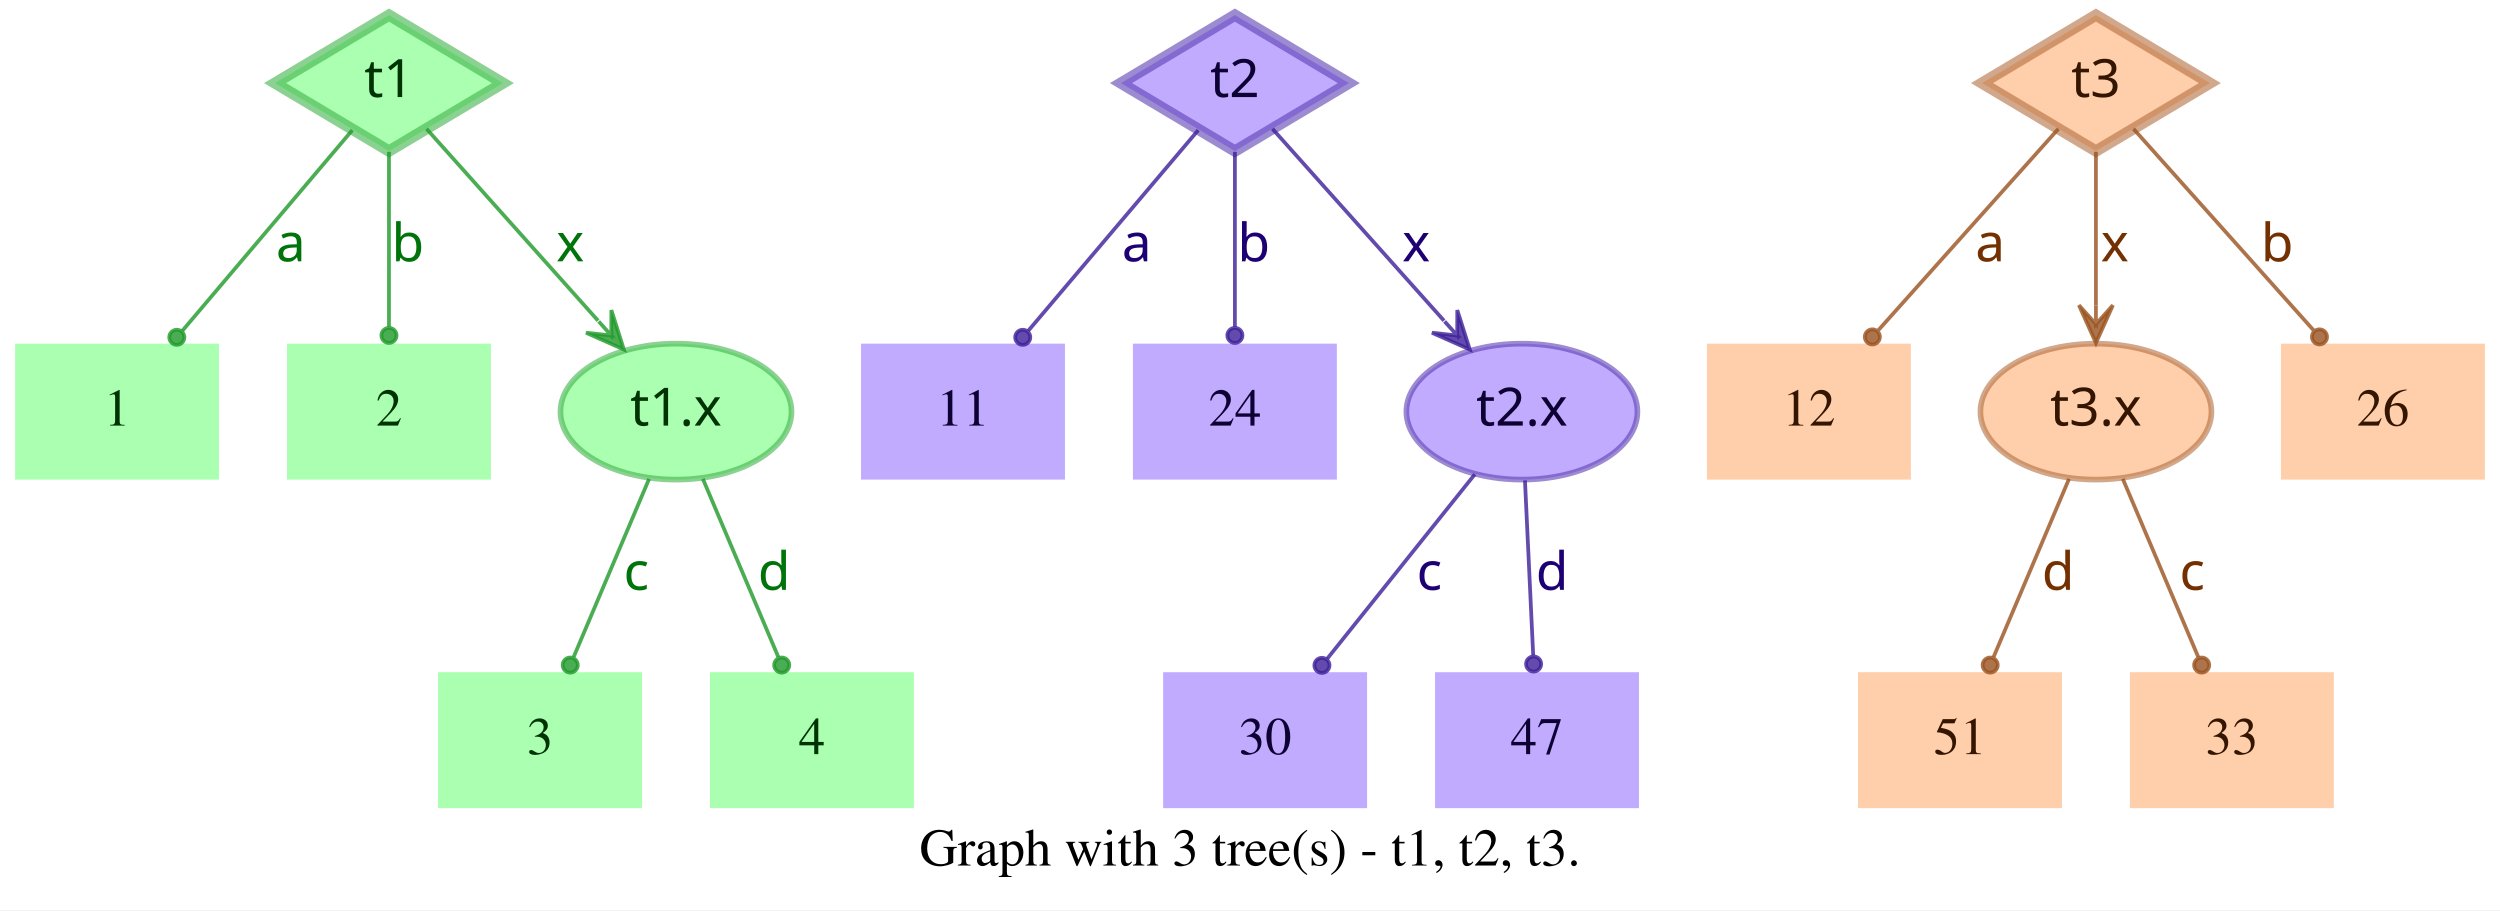
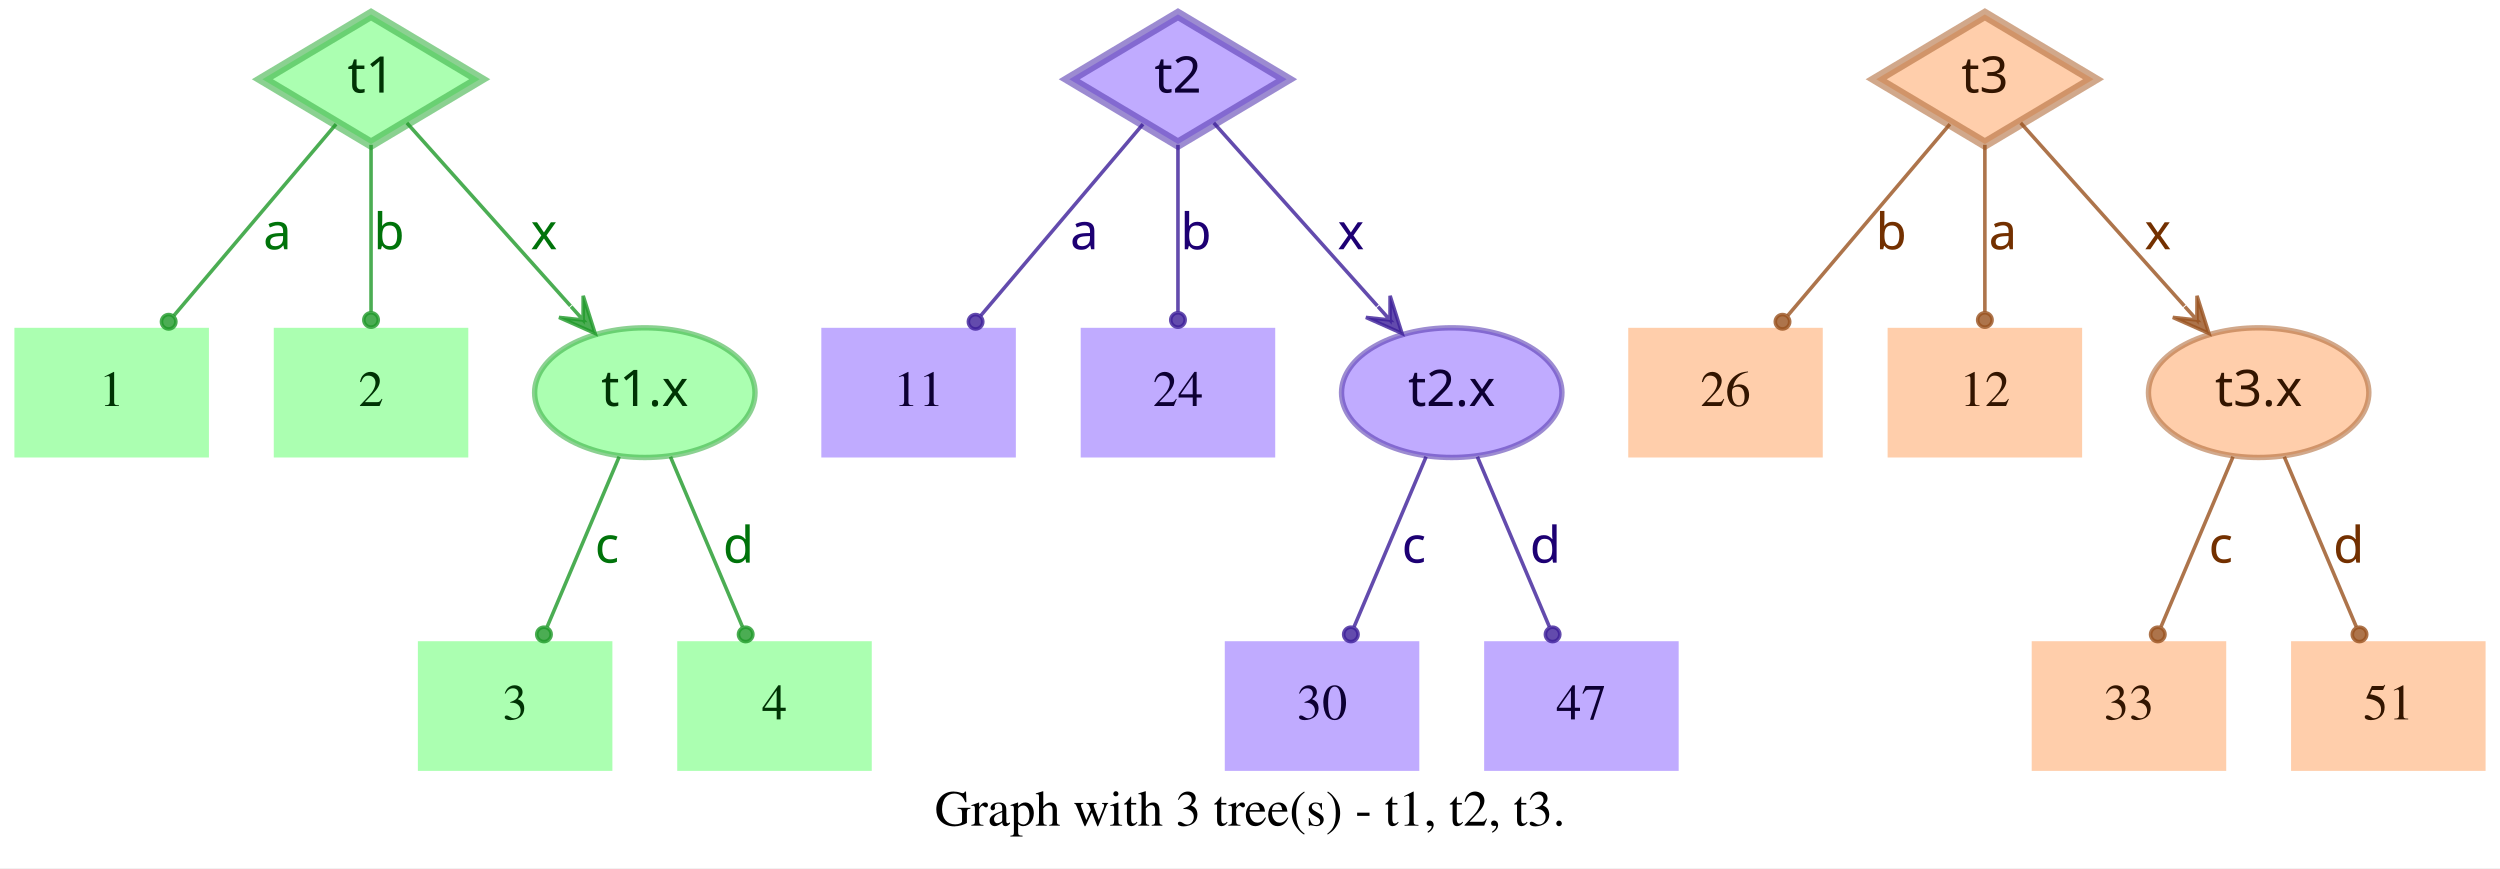
- <svg xmlns="http://www.w3.org/2000/svg" width="662pt" height="241pt" viewBox="0.00 0.00 662.00 241.00">
+ <svg xmlns="http://www.w3.org/2000/svg" width="694pt" height="241pt" viewBox="0.00 0.00 694.00 241.00">
  <g id="graph0" class="graph" transform="scale(1 1) rotate(0) translate(4 237)">
-     <polygon fill="white" stroke="transparent" points="-4,4 -4,-237 658,-237 658,4 -4,4" />
-     <text text-anchor="middle" x="327" y="-7.8" font-family="Times,serif" font-size="14.00">Graph with 3 tree(s) - t1, t2, t3.</text>
+     <polygon fill="white" stroke="transparent" points="-4,4 -4,-237 690,-237 690,4 -4,4" />
+     <text text-anchor="middle" x="343" y="-7.8" font-family="Times,serif" font-size="14.00">Graph with 3 tree(s) - t1, t2, t3.</text>
    <g id="node1" class="node">
      <polygon fill="#73ff7e" fill-opacity="0.6" stroke="#3eb248" stroke-width="3" stroke-opacity="0.6" points="99,-233 68.83,-215 99,-197 129.17,-215 99,-233" />
      <text text-anchor="middle" x="99" y="-211.3" font-family="Times-Roman bold" font-size="14.00" fill="#003304">t1</text>
    </g>
    <g id="node4" class="node">
      <polygon fill="#73ff7e" fill-opacity="0.6" stroke="transparent" stroke-width="1.5" points="54,-146 0,-146 0,-110 54,-110 54,-146" />
      <text text-anchor="middle" x="27" y="-124.3" font-family="Times,serif" font-size="14.00" fill="#003304">1</text>
    </g>
    <g id="edge1" class="edge">
      <path fill="none" stroke="#1f9929" stroke-opacity="0.8" d="M89.29,-202.54C77.77,-188.94 58.37,-166.03 44.27,-149.39" />
      <ellipse fill="#1f9929" fill-opacity="0.8" stroke="#1f9929" stroke-opacity="0.8" cx="42.82" cy="-147.68" rx="2" ry="2" />
      <text text-anchor="middle" x="73" y="-167.8" font-family="Times-Roman bold" font-size="14.00" fill="#00730a">a</text>
    </g>
    <g id="node5" class="node">
      <polygon fill="#73ff7e" fill-opacity="0.6" stroke="transparent" stroke-width="1.5" points="126,-146 72,-146 72,-110 126,-110 126,-146" />
      <text text-anchor="middle" x="99" y="-124.3" font-family="Times,serif" font-size="14.00" fill="#003304">2</text>
    </g>
    <g id="edge2" class="edge">
      <path fill="none" stroke="#1f9929" stroke-opacity="0.8" d="M99,-196.8C99,-183.43 99,-164.82 99,-150.48" />
      <ellipse fill="#1f9929" fill-opacity="0.8" stroke="#1f9929" stroke-opacity="0.8" cx="99" cy="-148.18" rx="2" ry="2" />
      <text text-anchor="middle" x="104" y="-167.8" font-family="Times-Roman bold" font-size="14.00" fill="#00730a">b</text>
    </g>
    <g id="node6" class="node">
      <ellipse fill="#73ff7e" fill-opacity="0.6" stroke="#3eb248" stroke-width="1.5" stroke-opacity="0.6" cx="175" cy="-128" rx="30.59" ry="18" />
      <text text-anchor="middle" x="175" y="-124.3" font-family="Times-Roman bold" font-size="14.00" fill="#003304">t1.x</text>
    </g>
    <g id="edge3" class="edge">
      <path fill="none" stroke="#1f9929" stroke-opacity="0.8" d="M108.94,-202.89C120.42,-190.05 139.62,-168.57 154.37,-152.08" />
      <polygon fill="#1f9929" fill-opacity="0.8" stroke="#1f9929" stroke-opacity="0.8" points="161.2,-144.44 157.89,-154.89 157.87,-148.16 154.53,-151.89 154.53,-151.89 154.53,-151.89 157.87,-148.16 151.18,-148.89 161.2,-144.44 161.2,-144.44" />
      <text text-anchor="middle" x="147" y="-167.8" font-family="Times-Roman bold" font-size="14.00" fill="#00730a">x</text>
    </g>
    <g id="node2" class="node">
      <polygon fill="#9673ff" fill-opacity="0.6" stroke="#5b3eb2" stroke-width="3" stroke-opacity="0.6" points="323,-233 292.83,-215 323,-197 353.17,-215 323,-233" />
      <text text-anchor="middle" x="323" y="-211.3" font-family="Times-Roman bold" font-size="14.00" fill="#0d0033">t2</text>
    </g>
    <g id="node7" class="node">
      <polygon fill="#9673ff" fill-opacity="0.6" stroke="transparent" stroke-width="1.5" points="278,-146 224,-146 224,-110 278,-110 278,-146" />
      <text text-anchor="middle" x="251" y="-124.3" font-family="Times,serif" font-size="14.00" fill="#0d0033">11</text>
    </g>
    <g id="edge4" class="edge">
      <path fill="none" stroke="#3d1f99" stroke-opacity="0.8" d="M313.29,-202.54C301.77,-188.94 282.37,-166.03 268.27,-149.39" />
      <ellipse fill="#3d1f99" fill-opacity="0.8" stroke="#3d1f99" stroke-opacity="0.8" cx="266.82" cy="-147.68" rx="2" ry="2" />
      <text text-anchor="middle" x="297" y="-167.8" font-family="Times-Roman bold" font-size="14.00" fill="#1d0073">a</text>
    </g>
    <g id="node8" class="node">
      <polygon fill="#9673ff" fill-opacity="0.6" stroke="transparent" stroke-width="1.5" points="350,-146 296,-146 296,-110 350,-110 350,-146" />
      <text text-anchor="middle" x="323" y="-124.3" font-family="Times,serif" font-size="14.00" fill="#0d0033">24</text>
    </g>
    <g id="edge5" class="edge">
      <path fill="none" stroke="#3d1f99" stroke-opacity="0.8" d="M323,-196.8C323,-183.43 323,-164.82 323,-150.48" />
      <ellipse fill="#3d1f99" fill-opacity="0.8" stroke="#3d1f99" stroke-opacity="0.8" cx="323" cy="-148.18" rx="2" ry="2" />
      <text text-anchor="middle" x="328" y="-167.8" font-family="Times-Roman bold" font-size="14.00" fill="#1d0073">b</text>
    </g>
    <g id="node9" class="node">
      <ellipse fill="#9673ff" fill-opacity="0.6" stroke="#5b3eb2" stroke-width="1.5" stroke-opacity="0.6" cx="399" cy="-128" rx="30.59" ry="18" />
      <text text-anchor="middle" x="399" y="-124.3" font-family="Times-Roman bold" font-size="14.00" fill="#0d0033">t2.x</text>
    </g>
    <g id="edge6" class="edge">
      <path fill="none" stroke="#3d1f99" stroke-opacity="0.8" d="M332.94,-202.89C344.42,-190.05 363.62,-168.57 378.37,-152.08" />
      <polygon fill="#3d1f99" fill-opacity="0.8" stroke="#3d1f99" stroke-opacity="0.8" points="385.2,-144.44 381.89,-154.89 381.87,-148.16 378.53,-151.89 378.53,-151.89 378.53,-151.89 381.87,-148.16 375.18,-148.89 385.2,-144.44 385.2,-144.44" />
      <text text-anchor="middle" x="371" y="-167.8" font-family="Times-Roman bold" font-size="14.00" fill="#1d0073">x</text>
    </g>
    <g id="node3" class="node">
-       <polygon fill="#ffad73" fill-opacity="0.6" stroke="#b26f3e" stroke-width="3" stroke-opacity="0.6" points="551,-233 520.83,-215 551,-197 581.17,-215 551,-233" />
-       <text text-anchor="middle" x="551" y="-211.3" font-family="Times-Roman bold" font-size="14.00" fill="#331500">t3</text>
+       <polygon fill="#ffad73" fill-opacity="0.6" stroke="#b26f3e" stroke-width="3" stroke-opacity="0.6" points="547,-233 516.83,-215 547,-197 577.17,-215 547,-233" />
+       <text text-anchor="middle" x="547" y="-211.3" font-family="Times-Roman bold" font-size="14.00" fill="#331500">t3</text>
    </g>
    <g id="node10" class="node">
      <polygon fill="#ffad73" fill-opacity="0.6" stroke="transparent" stroke-width="1.5" points="502,-146 448,-146 448,-110 502,-110 502,-146" />
-       <text text-anchor="middle" x="475" y="-124.3" font-family="Times,serif" font-size="14.00" fill="#331500">12</text>
+       <text text-anchor="middle" x="475" y="-124.3" font-family="Times,serif" font-size="14.00" fill="#331500">26</text>
    </g>
    <g id="edge7" class="edge">
-       <path fill="none" stroke="#99521f" stroke-opacity="0.8" d="M541.06,-202.89C528.99,-189.39 508.39,-166.34 493.39,-149.57" />
-       <ellipse fill="#99521f" fill-opacity="0.8" stroke="#99521f" stroke-opacity="0.8" cx="491.8" cy="-147.79" rx="2" ry="2" />
-       <text text-anchor="middle" x="523" y="-167.8" font-family="Times-Roman bold" font-size="14.00" fill="#733000">a</text>
+       <path fill="none" stroke="#99521f" stroke-opacity="0.8" d="M537.29,-202.54C525.77,-188.94 506.37,-166.03 492.27,-149.39" />
+       <ellipse fill="#99521f" fill-opacity="0.8" stroke="#99521f" stroke-opacity="0.8" cx="490.82" cy="-147.68" rx="2" ry="2" />
+       <text text-anchor="middle" x="521" y="-167.8" font-family="Times-Roman bold" font-size="14.00" fill="#733000">b</text>
    </g>
    <g id="node11" class="node">
-       <ellipse fill="#ffad73" fill-opacity="0.6" stroke="#b26f3e" stroke-width="1.5" stroke-opacity="0.6" cx="551" cy="-128" rx="30.59" ry="18" />
-       <text text-anchor="middle" x="551" y="-124.3" font-family="Times-Roman bold" font-size="14.00" fill="#331500">t3.x</text>
+       <polygon fill="#ffad73" fill-opacity="0.6" stroke="transparent" stroke-width="1.5" points="574,-146 520,-146 520,-110 574,-110 574,-146" />
+       <text text-anchor="middle" x="547" y="-124.3" font-family="Times,serif" font-size="14.00" fill="#331500">12</text>
    </g>
    <g id="edge8" class="edge">
-       <path fill="none" stroke="#99521f" stroke-opacity="0.8" d="M551,-196.8C551,-185.16 551,-169.55 551,-156.24" />
-       <polygon fill="#99521f" fill-opacity="0.8" stroke="#99521f" stroke-opacity="0.8" points="551,-146.18 555.5,-156.18 551,-151.18 551,-156.18 551,-156.18 551,-156.18 551,-151.18 546.5,-156.18 551,-146.18 551,-146.18" />
-       <text text-anchor="middle" x="556" y="-167.8" font-family="Times-Roman bold" font-size="14.00" fill="#733000">x</text>
+       <path fill="none" stroke="#99521f" stroke-opacity="0.8" d="M547,-196.8C547,-183.43 547,-164.82 547,-150.48" />
+       <ellipse fill="#99521f" fill-opacity="0.8" stroke="#99521f" stroke-opacity="0.8" cx="547" cy="-148.18" rx="2" ry="2" />
+       <text text-anchor="middle" x="552" y="-167.8" font-family="Times-Roman bold" font-size="14.00" fill="#733000">a</text>
    </g>
    <g id="node12" class="node">
-       <polygon fill="#ffad73" fill-opacity="0.6" stroke="transparent" stroke-width="1.5" points="654,-146 600,-146 600,-110 654,-110 654,-146" />
-       <text text-anchor="middle" x="627" y="-124.3" font-family="Times,serif" font-size="14.00" fill="#331500">26</text>
+       <ellipse fill="#ffad73" fill-opacity="0.6" stroke="#b26f3e" stroke-width="1.5" stroke-opacity="0.6" cx="623" cy="-128" rx="30.59" ry="18" />
+       <text text-anchor="middle" x="623" y="-124.3" font-family="Times-Roman bold" font-size="14.00" fill="#331500">t3.x</text>
    </g>
    <g id="edge9" class="edge">
-       <path fill="none" stroke="#99521f" stroke-opacity="0.8" d="M560.94,-202.89C573.01,-189.39 593.61,-166.34 608.61,-149.57" />
-       <ellipse fill="#99521f" fill-opacity="0.8" stroke="#99521f" stroke-opacity="0.8" cx="610.2" cy="-147.79" rx="2" ry="2" />
-       <text text-anchor="middle" x="599" y="-167.8" font-family="Times-Roman bold" font-size="14.00" fill="#733000">b</text>
+       <path fill="none" stroke="#99521f" stroke-opacity="0.8" d="M556.94,-202.89C568.42,-190.05 587.62,-168.57 602.37,-152.08" />
+       <polygon fill="#99521f" fill-opacity="0.8" stroke="#99521f" stroke-opacity="0.8" points="609.2,-144.44 605.89,-154.89 605.87,-148.16 602.53,-151.89 602.53,-151.89 602.53,-151.89 605.87,-148.16 599.18,-148.89 609.2,-144.44 609.2,-144.44" />
+       <text text-anchor="middle" x="595" y="-167.8" font-family="Times-Roman bold" font-size="14.00" fill="#733000">x</text>
    </g>
    <g id="node13" class="node">
      <polygon fill="#73ff7e" fill-opacity="0.6" stroke="transparent" stroke-width="1.5" points="166,-59 112,-59 112,-23 166,-23 166,-59" />
      <text text-anchor="middle" x="139" y="-37.3" font-family="Times,serif" font-size="14.00" fill="#003304">3</text>
    </g>
    <g id="edge10" class="edge">
      <path fill="none" stroke="#1f9929" stroke-opacity="0.8" d="M167.89,-110.21C162.16,-96.67 154.07,-77.57 147.9,-63.02" />
      <ellipse fill="#1f9929" fill-opacity="0.8" stroke="#1f9929" stroke-opacity="0.8" cx="147" cy="-60.89" rx="2" ry="2" />
      <text text-anchor="middle" x="164.5" y="-80.8" font-family="Times-Roman bold" font-size="14.00" fill="#00730a">c</text>
    </g>
    <g id="node14" class="node">
      <polygon fill="#73ff7e" fill-opacity="0.6" stroke="transparent" stroke-width="1.5" points="238,-59 184,-59 184,-23 238,-23 238,-59" />
      <text text-anchor="middle" x="211" y="-37.3" font-family="Times,serif" font-size="14.00" fill="#003304">4</text>
    </g>
    <g id="edge11" class="edge">
      <path fill="none" stroke="#1f9929" stroke-opacity="0.8" d="M182.11,-110.21C187.84,-96.67 195.93,-77.57 202.1,-63.02" />
      <ellipse fill="#1f9929" fill-opacity="0.8" stroke="#1f9929" stroke-opacity="0.8" cx="203" cy="-60.89" rx="2" ry="2" />
      <text text-anchor="middle" x="201" y="-80.8" font-family="Times-Roman bold" font-size="14.00" fill="#00730a">d</text>
    </g>
    <g id="node15" class="node">
-       <polygon fill="#9673ff" fill-opacity="0.6" stroke="transparent" stroke-width="1.5" points="358,-59 304,-59 304,-23 358,-23 358,-59" />
-       <text text-anchor="middle" x="331" y="-37.3" font-family="Times,serif" font-size="14.00" fill="#0d0033">30</text>
+       <polygon fill="#9673ff" fill-opacity="0.6" stroke="transparent" stroke-width="1.5" points="390,-59 336,-59 336,-23 390,-23 390,-59" />
+       <text text-anchor="middle" x="363" y="-37.3" font-family="Times,serif" font-size="14.00" fill="#0d0033">30</text>
    </g>
    <g id="edge12" class="edge">
-       <path fill="none" stroke="#3d1f99" stroke-opacity="0.8" d="M386.53,-111.41C375.55,-97.69 359.48,-77.6 347.45,-62.57" />
-       <ellipse fill="#3d1f99" fill-opacity="0.8" stroke="#3d1f99" stroke-opacity="0.8" cx="346.05" cy="-60.81" rx="2" ry="2" />
-       <text text-anchor="middle" x="374.5" y="-80.8" font-family="Times-Roman bold" font-size="14.00" fill="#1d0073">c</text>
+       <path fill="none" stroke="#3d1f99" stroke-opacity="0.8" d="M391.89,-110.21C386.16,-96.67 378.07,-77.57 371.9,-63.02" />
+       <ellipse fill="#3d1f99" fill-opacity="0.8" stroke="#3d1f99" stroke-opacity="0.8" cx="371" cy="-60.89" rx="2" ry="2" />
+       <text text-anchor="middle" x="388.5" y="-80.8" font-family="Times-Roman bold" font-size="14.00" fill="#1d0073">c</text>
    </g>
    <g id="node16" class="node">
-       <polygon fill="#9673ff" fill-opacity="0.6" stroke="transparent" stroke-width="1.5" points="430,-59 376,-59 376,-23 430,-23 430,-59" />
-       <text text-anchor="middle" x="403" y="-37.3" font-family="Times,serif" font-size="14.00" fill="#0d0033">47</text>
+       <polygon fill="#9673ff" fill-opacity="0.6" stroke="transparent" stroke-width="1.5" points="462,-59 408,-59 408,-23 462,-23 462,-59" />
+       <text text-anchor="middle" x="435" y="-37.3" font-family="Times,serif" font-size="14.00" fill="#0d0033">47</text>
    </g>
    <g id="edge13" class="edge">
-       <path fill="none" stroke="#3d1f99" stroke-opacity="0.8" d="M399.81,-109.8C400.44,-96.43 401.31,-77.82 401.99,-63.48" />
-       <ellipse fill="#3d1f99" fill-opacity="0.8" stroke="#3d1f99" stroke-opacity="0.8" cx="402.1" cy="-61.17" rx="2" ry="2" />
-       <text text-anchor="middle" x="407" y="-80.8" font-family="Times-Roman bold" font-size="14.00" fill="#1d0073">d</text>
+       <path fill="none" stroke="#3d1f99" stroke-opacity="0.8" d="M406.11,-110.21C411.84,-96.67 419.93,-77.57 426.1,-63.02" />
+       <ellipse fill="#3d1f99" fill-opacity="0.8" stroke="#3d1f99" stroke-opacity="0.8" cx="427" cy="-60.89" rx="2" ry="2" />
+       <text text-anchor="middle" x="425" y="-80.8" font-family="Times-Roman bold" font-size="14.00" fill="#1d0073">d</text>
    </g>
    <g id="node17" class="node">
-       <polygon fill="#ffad73" fill-opacity="0.6" stroke="transparent" stroke-width="1.5" points="542,-59 488,-59 488,-23 542,-23 542,-59" />
-       <text text-anchor="middle" x="515" y="-37.3" font-family="Times,serif" font-size="14.00" fill="#331500">51</text>
-     </g>
-     <g id="edge14" class="edge">
-       <path fill="none" stroke="#99521f" stroke-opacity="0.8" d="M543.89,-110.21C538.16,-96.67 530.07,-77.57 523.9,-63.02" />
-       <ellipse fill="#99521f" fill-opacity="0.8" stroke="#99521f" stroke-opacity="0.8" cx="523" cy="-60.89" rx="2" ry="2" />
-       <text text-anchor="middle" x="541" y="-80.8" font-family="Times-Roman bold" font-size="14.00" fill="#733000">d</text>
-     </g>
-     <g id="node18" class="node">
      <polygon fill="#ffad73" fill-opacity="0.6" stroke="transparent" stroke-width="1.5" points="614,-59 560,-59 560,-23 614,-23 614,-59" />
      <text text-anchor="middle" x="587" y="-37.3" font-family="Times,serif" font-size="14.00" fill="#331500">33</text>
    </g>
+     <g id="edge14" class="edge">
+       <path fill="none" stroke="#99521f" stroke-opacity="0.8" d="M615.89,-110.21C610.16,-96.67 602.07,-77.57 595.9,-63.02" />
+       <ellipse fill="#99521f" fill-opacity="0.8" stroke="#99521f" stroke-opacity="0.8" cx="595" cy="-60.89" rx="2" ry="2" />
+       <text text-anchor="middle" x="612.5" y="-80.8" font-family="Times-Roman bold" font-size="14.00" fill="#733000">c</text>
+     </g>
+     <g id="node18" class="node">
+       <polygon fill="#ffad73" fill-opacity="0.6" stroke="transparent" stroke-width="1.5" points="686,-59 632,-59 632,-23 686,-23 686,-59" />
+       <text text-anchor="middle" x="659" y="-37.3" font-family="Times,serif" font-size="14.00" fill="#331500">51</text>
+     </g>
    <g id="edge15" class="edge">
-       <path fill="none" stroke="#99521f" stroke-opacity="0.8" d="M558.11,-110.21C563.84,-96.67 571.93,-77.57 578.1,-63.02" />
-       <ellipse fill="#99521f" fill-opacity="0.8" stroke="#99521f" stroke-opacity="0.8" cx="579" cy="-60.89" rx="2" ry="2" />
-       <text text-anchor="middle" x="576.5" y="-80.8" font-family="Times-Roman bold" font-size="14.00" fill="#733000">c</text>
+       <path fill="none" stroke="#99521f" stroke-opacity="0.8" d="M630.11,-110.21C635.84,-96.67 643.93,-77.57 650.1,-63.02" />
+       <ellipse fill="#99521f" fill-opacity="0.8" stroke="#99521f" stroke-opacity="0.8" cx="651" cy="-60.89" rx="2" ry="2" />
+       <text text-anchor="middle" x="648" y="-80.8" font-family="Times-Roman bold" font-size="14.00" fill="#733000">d</text>
    </g>
  </g>
</svg>
